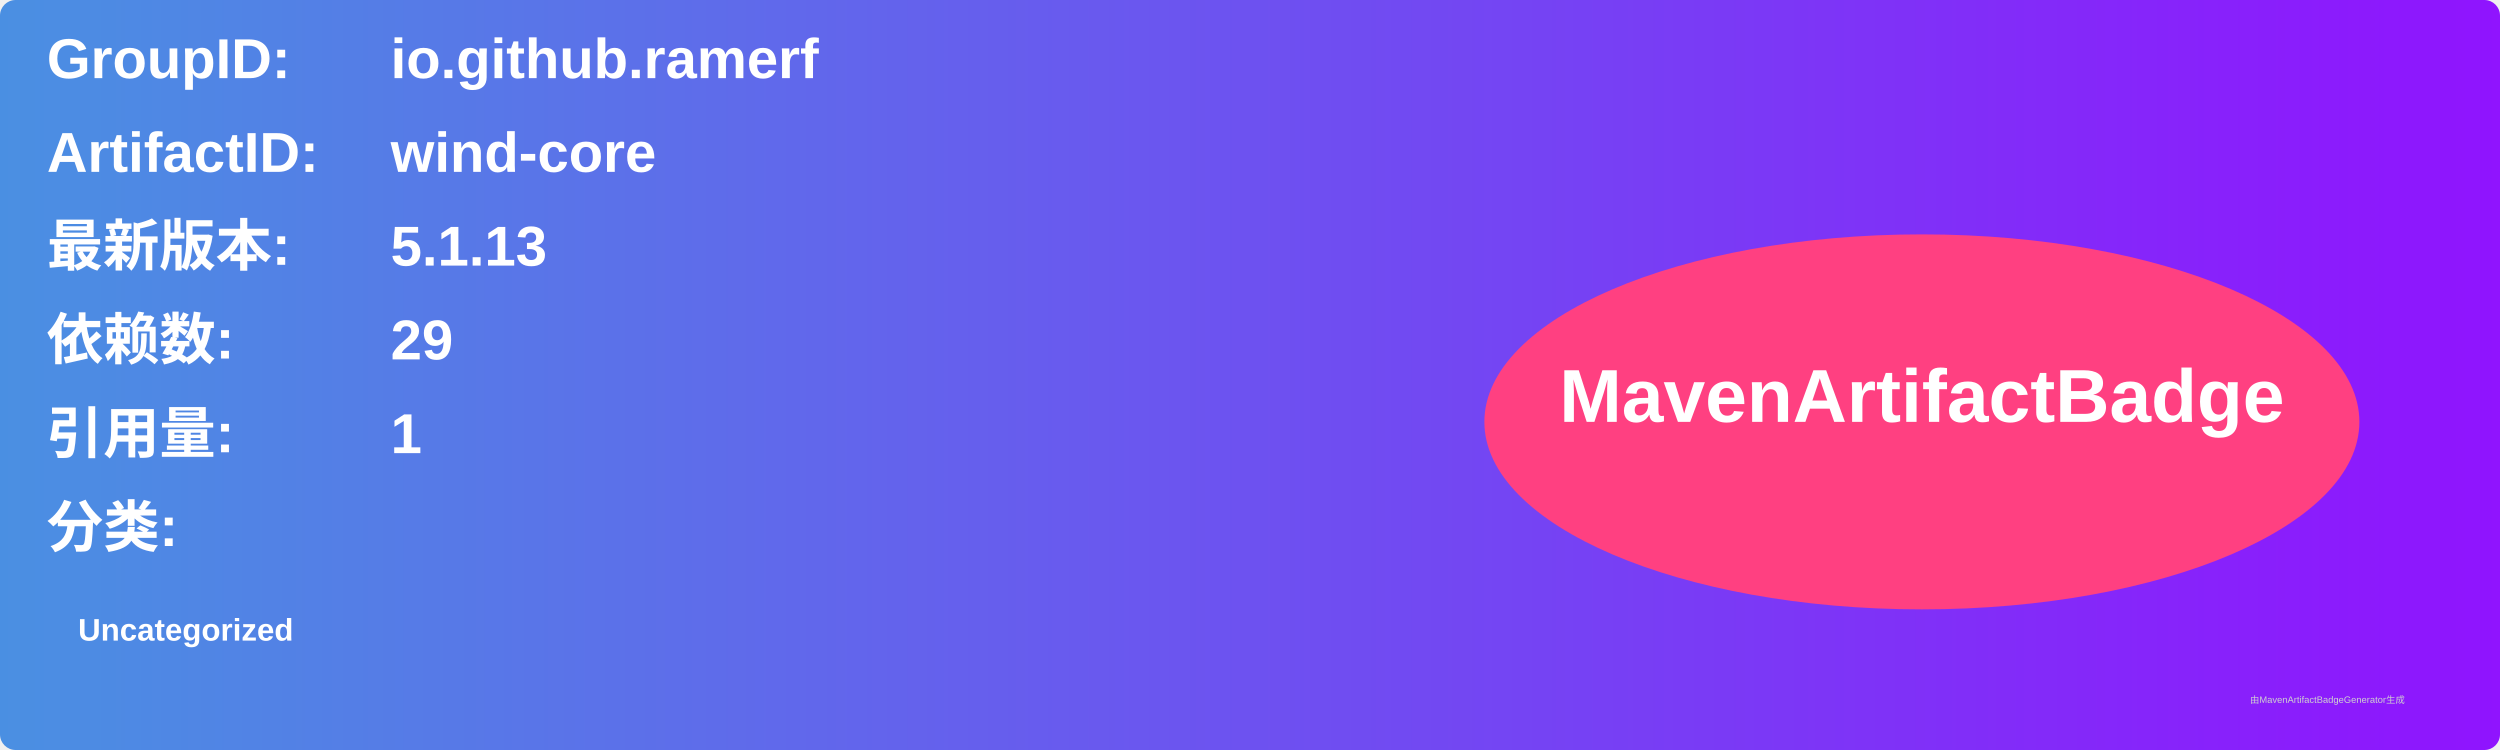
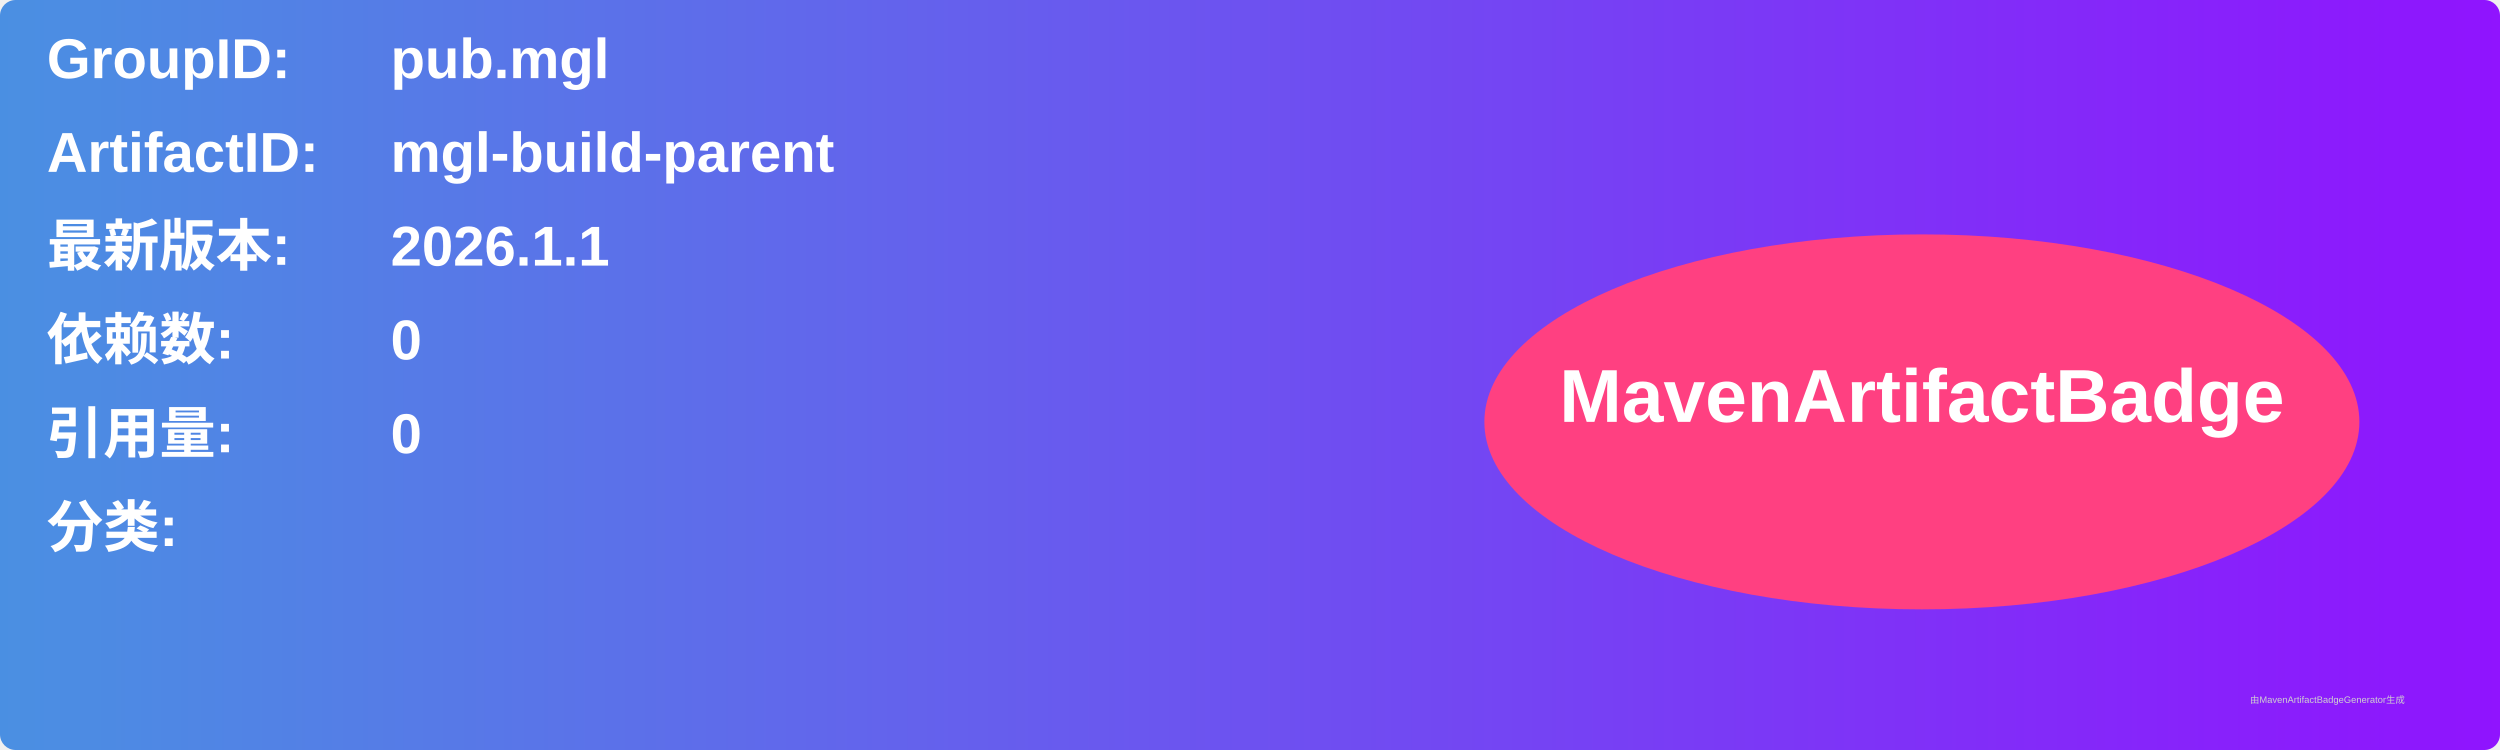
<svg xmlns="http://www.w3.org/2000/svg" width="800" height="240" viewBox="0 0 800 240">
  <linearGradient id="grad" x1="0%" y1="0%" x2="100%" y2="0%">
    <stop offset="0%" stop-color="#4a90e2" />
    <stop offset="100%" stop-color="#9013fe" />
  </linearGradient>
  <rect width="100%" height="100%" rx="5" ry="5" fill="url(#grad)" />
  <g transform="translate(15, 15)">
    <text x="0" y="10" font-family="Arial" font-size="18" fill="white" font-weight="bold" width="260">GroupID:</text>
-     <text x="110" y="10" font-family="Arial" font-size="18" fill="white" font-weight="bold" width="460">io.github.ramerf</text>
+     <text x="110" y="10" font-family="Arial" font-size="18" fill="white" font-weight="bold" width="460">pub.mgl</text>
    <text x="0" y="40" font-family="Arial" font-size="18" fill="white" font-weight="bold" width="260">ArtifactID:</text>
-     <text x="110" y="40" font-family="Arial" font-size="18" fill="white" font-weight="bold" width="460">wind-core</text>
+     <text x="110" y="40" font-family="Arial" font-size="18" fill="white" font-weight="bold" width="460">mgl-build-parent</text>
    <text x="0" y="70" font-family="Arial" font-size="18" fill="white" font-weight="bold">最新版本:</text>
    <text x="110" y="70" font-family="Arial" font-size="18" fill="white" font-weight="bold">
-       <tspan font-weight="bold">5.1.13</tspan>
+       <tspan font-weight="bold">2026.1.1</tspan>
    </text>
    <text x="0" y="100" font-family="Arial" font-size="18" fill="white" font-weight="bold">依赖数: </text>
    <text x="110" y="100" font-family="Arial" font-size="18" fill="white">
-       <tspan font-weight="bold">29</tspan>
+       <tspan font-weight="bold">0</tspan>
    </text>
    <text x="0" y="130" font-family="Arial" font-size="18" fill="white" font-weight="bold">引用量: </text>
    <text x="110" y="130" font-family="Arial" font-size="18" fill="white">
-       <tspan font-weight="bold">1</tspan>
+       <tspan font-weight="bold">0</tspan>
    </text>
    <text x="0" y="160" font-family="Arial" font-size="18" fill="white" font-weight="bold">分类:</text>
    <text x="10" y="190" font-family="Arial" font-size="10" fill="white">
-       <tspan font-weight="bold">Uncategorized</tspan>
+       <tspan font-weight="bold" />
    </text>
    <ellipse cx="600" cy="120" rx="140" ry="60" fill="#ff4081" />
    <text x="600" y="120" text-anchor="middle" font-family="Arial" font-size="24" fill="white" font-weight="bold">MavenArtifactBadge</text>
  </g>
  <text x="720" y="225" font-family="Arial" font-size="3" fill="#d0d0d0">由MavenArtifactBadgeGenerator生成</text>
</svg>
